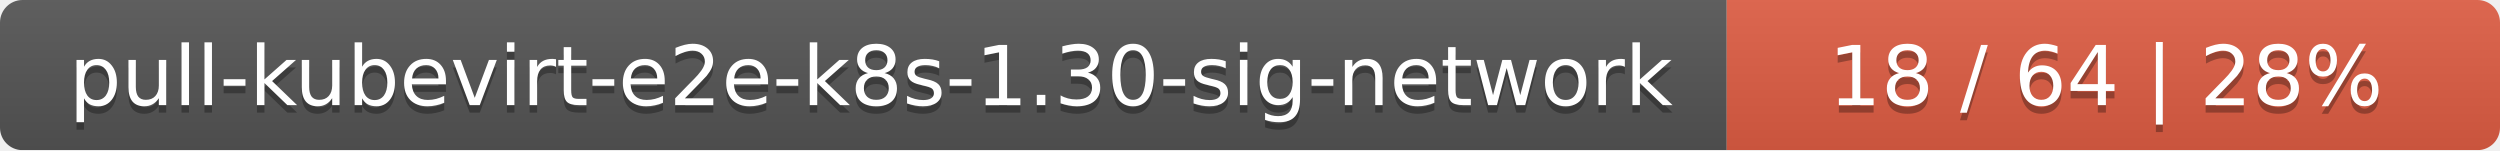
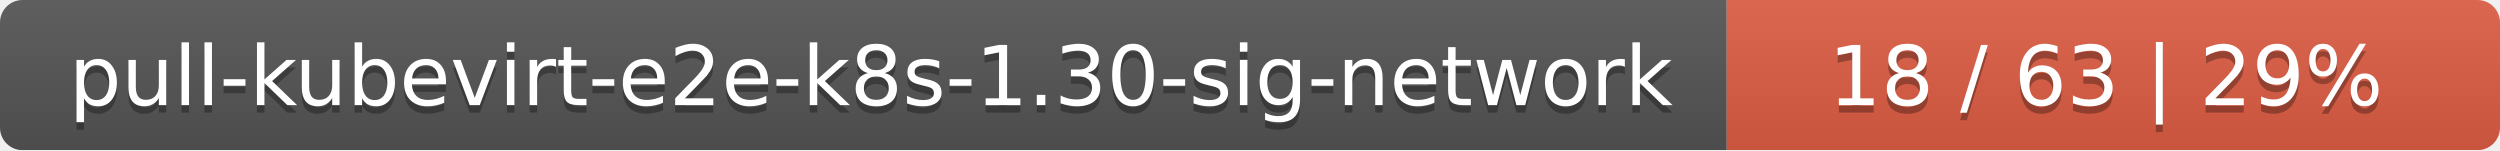
<svg xmlns="http://www.w3.org/2000/svg" width="333" height="20">
  <linearGradient id="smooth" x2="0" y2="100%">
    <stop offset="0" stop-color="#bbb" stop-opacity=".1" />
    <stop offset="1" stop-opacity=".1" />
  </linearGradient>
  <mask id="round">
    <rect width="333" height="20" rx="3" fill="#fff" />
  </mask>
  <g mask="url(#round)">
    <rect width="230" height="20" fill="#555" />
    <rect x="230" width="103" height="20" fill="#e05d44" />
    <rect width="333" height="20" fill="url(#smooth)" />
  </g>
  <g fill="#fff" text-anchor="middle" font-family="DejaVu Sans,Verdana,Geneva,sans-serif" font-size="11">
    <text x="116" y="15" fill="#010101" fill-opacity=".3">pull-kubevirt-e2e-k8s-1.30-sig-network</text>
    <text x="116" y="14">pull-kubevirt-e2e-k8s-1.30-sig-network</text>
-     <text x="280.5" y="15" fill="#010101" fill-opacity=".3">18 / 64    |    28%</text>
-     <text x="280.5" y="14">18 / 64    |    28%</text>
+     <text x="280.5" y="15" fill="#010101" fill-opacity=".3">18 / 63    |    29%</text>
+     <text x="280.5" y="14">18 / 63    |    29%</text>
  </g>
</svg>
